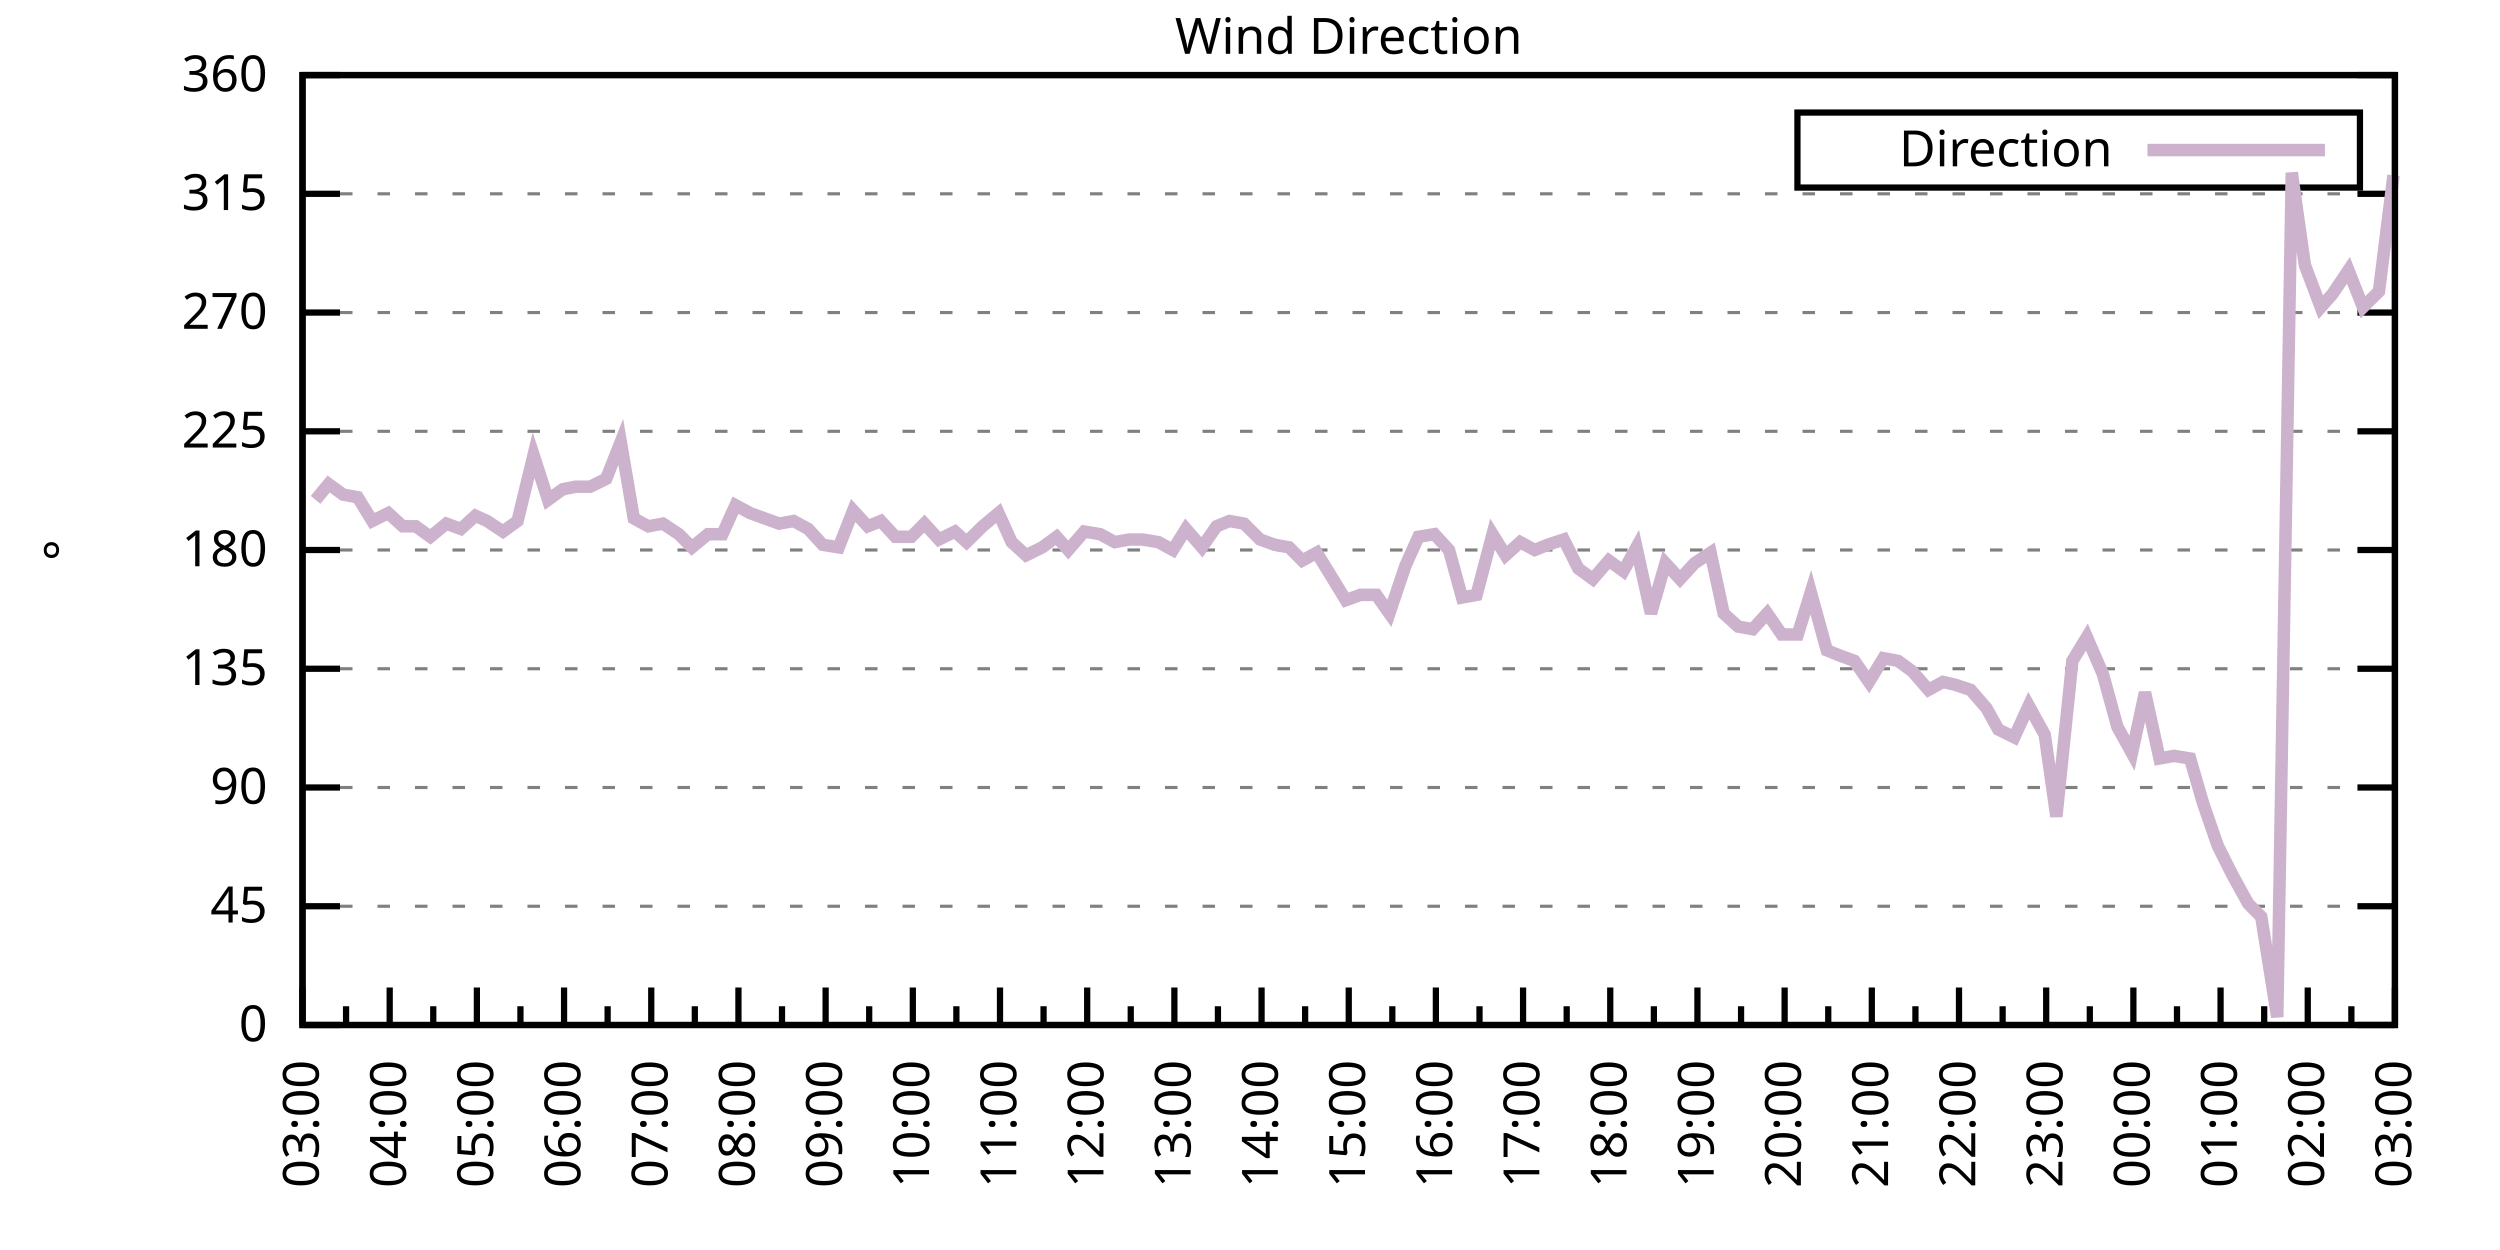
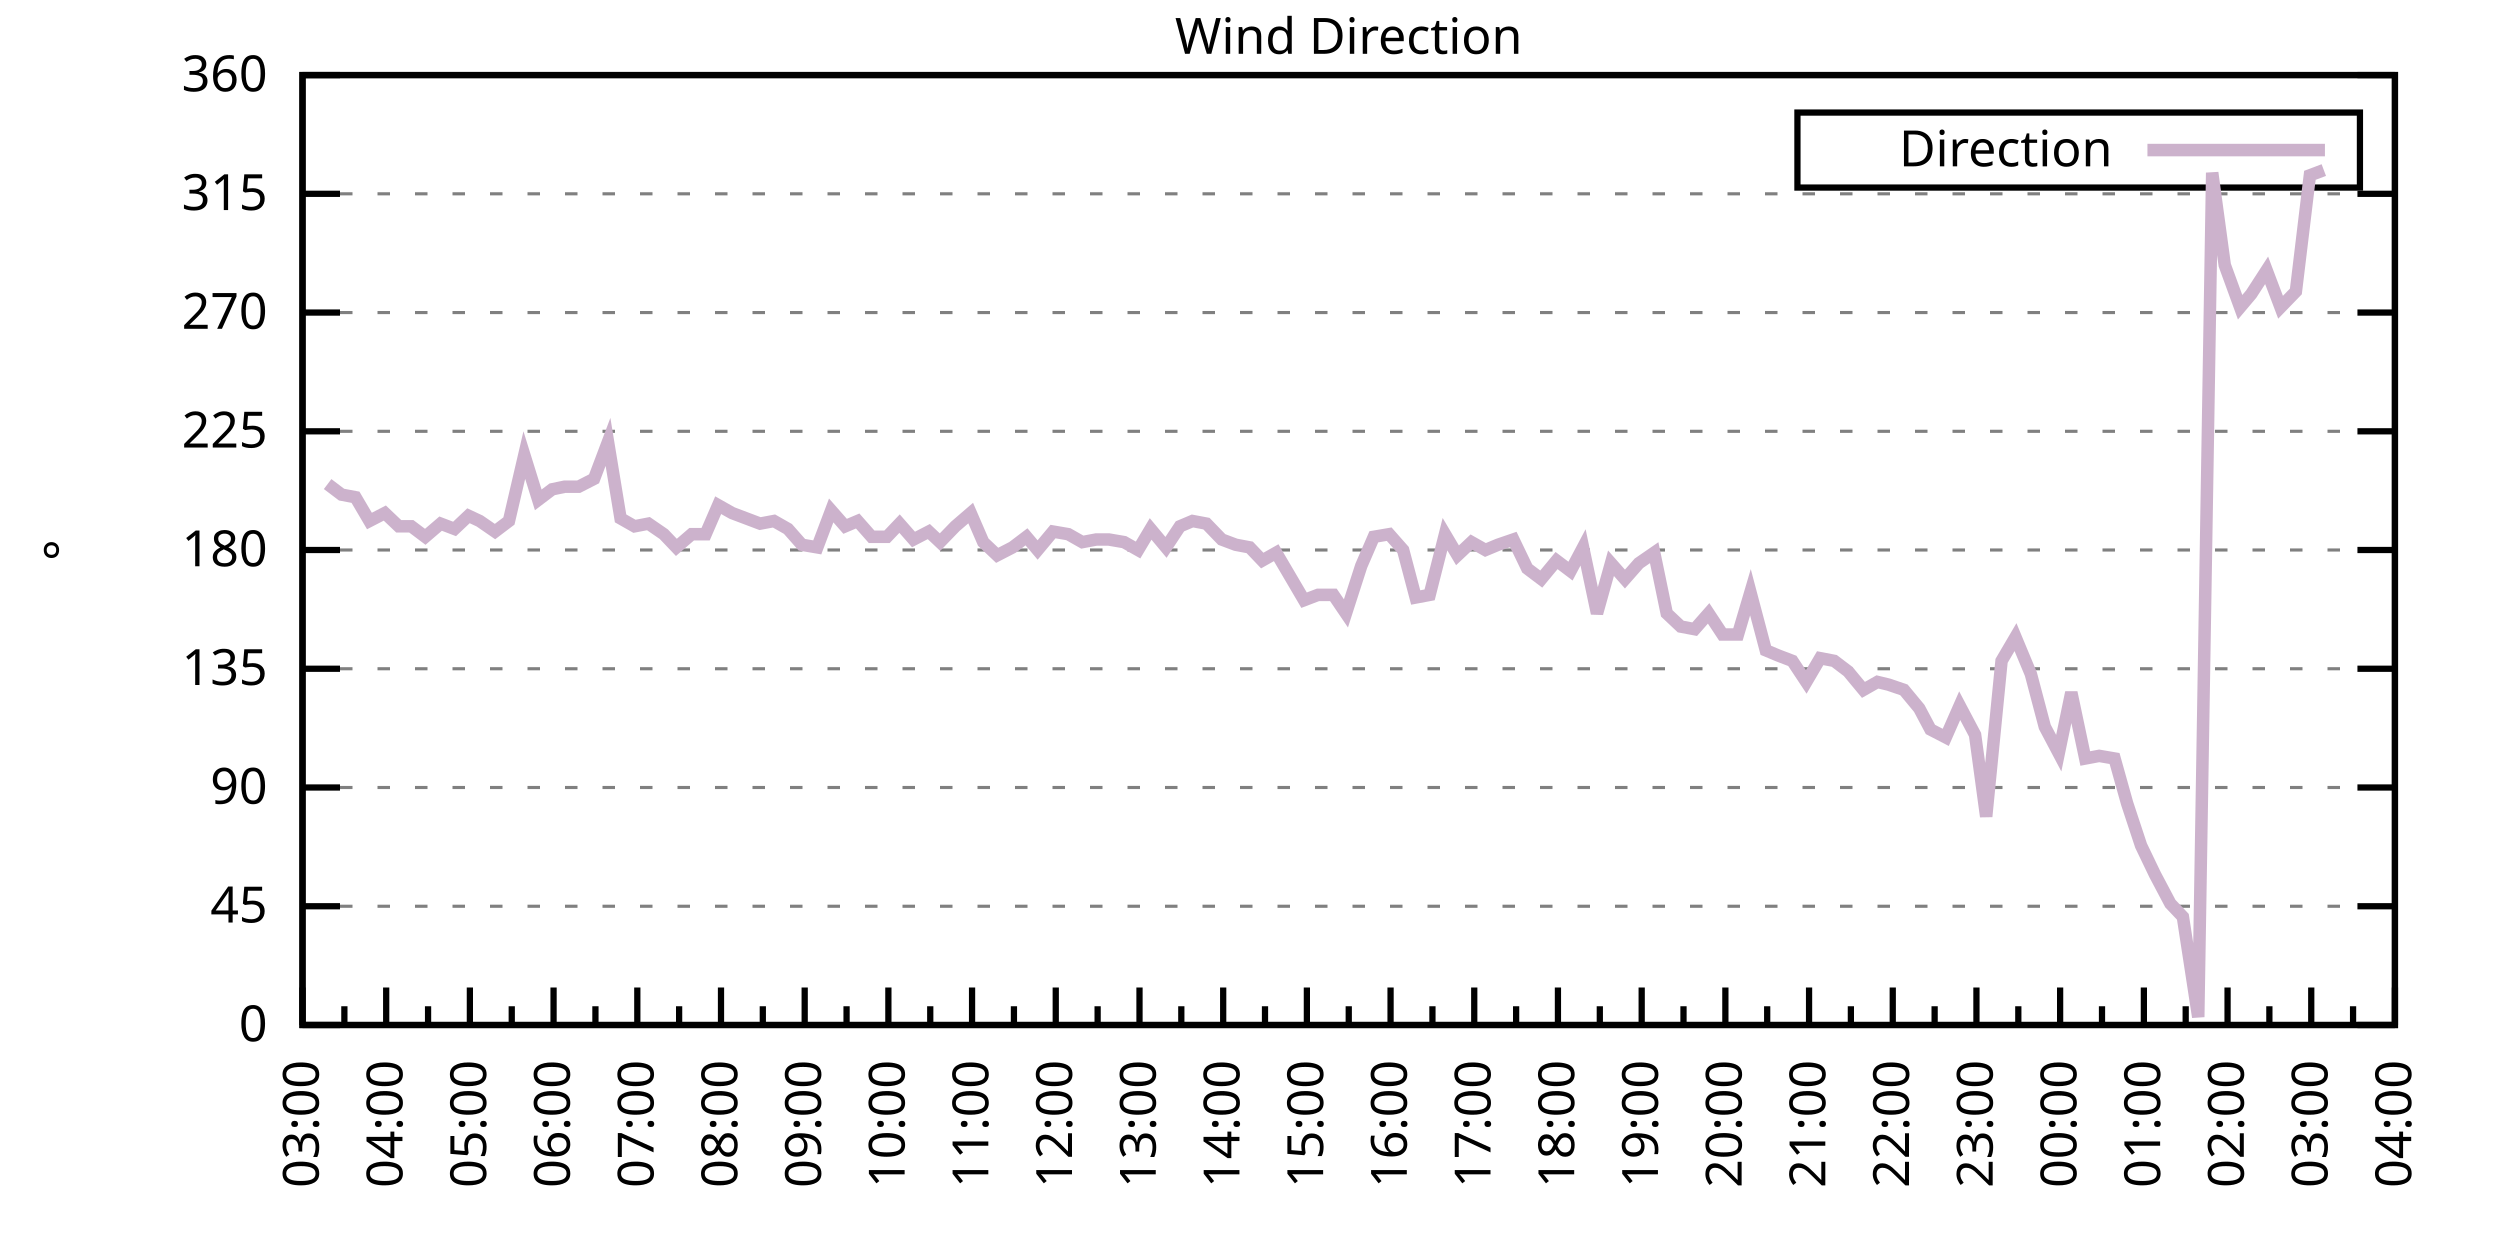
<svg xmlns="http://www.w3.org/2000/svg" xmlns:xlink="http://www.w3.org/1999/xlink" width="400" height="200" viewBox="0 0 400 200">
  <g id="gnuplot_canvas">
    <rect x="0" y="0" width="400" height="200" fill="none" />
    <defs>
      <circle id="gpDot" r="0.5" stroke-width="0.5" stroke="currentColor" />
      <path id="gpPt0" stroke-width="0.333" stroke="currentColor" d="M-1,0 h2 M0,-1 v2" />
      <path id="gpPt1" stroke-width="0.333" stroke="currentColor" d="M-1,-1 L1,1 M1,-1 L-1,1" />
      <path id="gpPt2" stroke-width="0.333" stroke="currentColor" d="M-1,0 L1,0 M0,-1 L0,1 M-1,-1 L1,1 M-1,1 L1,-1" />
      <rect id="gpPt3" stroke-width="0.333" stroke="currentColor" x="-1" y="-1" width="2" height="2" />
      <rect id="gpPt4" stroke-width="0.333" stroke="currentColor" fill="currentColor" x="-1" y="-1" width="2" height="2" />
      <circle id="gpPt5" stroke-width="0.333" stroke="currentColor" cx="0" cy="0" r="1" />
      <use xlink:href="#gpPt5" id="gpPt6" fill="currentColor" stroke="none" />
      <path id="gpPt7" stroke-width="0.333" stroke="currentColor" d="M0,-1.33 L-1.33,0.67 L1.33,0.67 z" />
      <use xlink:href="#gpPt7" id="gpPt8" fill="currentColor" stroke="none" />
      <use xlink:href="#gpPt7" id="gpPt9" stroke="currentColor" transform="rotate(180)" />
      <use xlink:href="#gpPt9" id="gpPt10" fill="currentColor" stroke="none" />
      <use xlink:href="#gpPt3" id="gpPt11" stroke="currentColor" transform="rotate(45)" />
      <use xlink:href="#gpPt11" id="gpPt12" fill="currentColor" stroke="none" />
      <path id="gpPt13" stroke-width="0.333" stroke="currentColor" d="M0,1.330 L1.265,0.411 L0.782,-1.067 L-0.782,-1.076 L-1.265,0.411 z" />
      <use xlink:href="#gpPt13" id="gpPt14" fill="currentColor" stroke="none" />
      <filter id="textbox" filterUnits="objectBoundingBox" x="0" y="0" height="1" width="1">
        <feFlood flood-color="white" flood-opacity="1" result="bgnd" />
        <feComposite in="SourceGraphic" in2="bgnd" operator="atop" />
      </filter>
      <filter id="greybox" filterUnits="objectBoundingBox" x="0" y="0" height="1" width="1">
        <feFlood flood-color="lightgrey" flood-opacity="1" result="grey" />
        <feComposite in="SourceGraphic" in2="grey" operator="atop" />
      </filter>
    </defs>
    <g fill="none" color="white" stroke="currentColor" stroke-width="1.00" stroke-linecap="butt" stroke-linejoin="miter">
</g>
    <g fill="none" color="black" stroke="currentColor" stroke-width="1.00" stroke-linecap="butt" stroke-linejoin="miter">
      <g stroke="none" shape-rendering="crispEdges">
        <polygon fill="rgb(255, 255, 255)" points="48.40,164.00 383.18,164.00 383.18,12.02 48.40,12.02 " />
      </g>
    </g>
    <g fill="none" color="black" stroke="currentColor" stroke-width="1.00" stroke-linecap="butt" stroke-linejoin="miter">
</g>
    <g fill="none" color="black" stroke="black" stroke-width="0.50" stroke-linecap="butt" stroke-linejoin="miter">
</g>
    <g fill="none" color="gray" stroke="currentColor" stroke-width="0.50" stroke-linecap="butt" stroke-linejoin="miter">
      <path stroke="gray" stroke-dasharray="2,4" class="gridline" d="M48.40,164.00 L383.19,164.00  " />
    </g>
    <g fill="none" color="gray" stroke="gray" stroke-width="1.00" stroke-linecap="butt" stroke-linejoin="miter">
</g>
    <g fill="none" color="black" stroke="currentColor" stroke-width="1.00" stroke-linecap="butt" stroke-linejoin="miter">
      <path stroke="black" d="M48.40,164.00 L54.40,164.00 M383.19,164.00 L377.19,164.00  " />
      <g transform="translate(42.80,166.60)" stroke="none" fill="black" font-family="Sans" font-size="8.00" text-anchor="end">
        <text>
          <tspan font-family="Sans"> 0</tspan>
        </text>
      </g>
    </g>
    <g fill="none" color="black" stroke="currentColor" stroke-width="1.00" stroke-linecap="butt" stroke-linejoin="miter">
</g>
    <g fill="none" color="black" stroke="black" stroke-width="0.50" stroke-linecap="butt" stroke-linejoin="miter">
</g>
    <g fill="none" color="gray" stroke="currentColor" stroke-width="0.50" stroke-linecap="butt" stroke-linejoin="miter">
      <path stroke="gray" stroke-dasharray="2,4" class="gridline" d="M48.40,145.00 L383.19,145.00  " />
    </g>
    <g fill="none" color="gray" stroke="gray" stroke-width="1.00" stroke-linecap="butt" stroke-linejoin="miter">
</g>
    <g fill="none" color="black" stroke="currentColor" stroke-width="1.00" stroke-linecap="butt" stroke-linejoin="miter">
      <path stroke="black" d="M48.40,145.00 L54.40,145.00 M383.19,145.00 L377.19,145.00  " />
      <g transform="translate(42.80,147.60)" stroke="none" fill="black" font-family="Sans" font-size="8.00" text-anchor="end">
        <text>
          <tspan font-family="Sans"> 45</tspan>
        </text>
      </g>
    </g>
    <g fill="none" color="black" stroke="currentColor" stroke-width="1.00" stroke-linecap="butt" stroke-linejoin="miter">
</g>
    <g fill="none" color="black" stroke="black" stroke-width="0.50" stroke-linecap="butt" stroke-linejoin="miter">
</g>
    <g fill="none" color="gray" stroke="currentColor" stroke-width="0.50" stroke-linecap="butt" stroke-linejoin="miter">
      <path stroke="gray" stroke-dasharray="2,4" class="gridline" d="M48.40,126.00 L383.19,126.00  " />
    </g>
    <g fill="none" color="gray" stroke="gray" stroke-width="1.00" stroke-linecap="butt" stroke-linejoin="miter">
</g>
    <g fill="none" color="black" stroke="currentColor" stroke-width="1.00" stroke-linecap="butt" stroke-linejoin="miter">
      <path stroke="black" d="M48.40,126.00 L54.40,126.00 M383.19,126.00 L377.19,126.00  " />
      <g transform="translate(42.80,128.60)" stroke="none" fill="black" font-family="Sans" font-size="8.00" text-anchor="end">
        <text>
          <tspan font-family="Sans"> 90</tspan>
        </text>
      </g>
    </g>
    <g fill="none" color="black" stroke="currentColor" stroke-width="1.00" stroke-linecap="butt" stroke-linejoin="miter">
</g>
    <g fill="none" color="black" stroke="black" stroke-width="0.50" stroke-linecap="butt" stroke-linejoin="miter">
</g>
    <g fill="none" color="gray" stroke="currentColor" stroke-width="0.50" stroke-linecap="butt" stroke-linejoin="miter">
      <path stroke="gray" stroke-dasharray="2,4" class="gridline" d="M48.40,107.00 L383.19,107.00  " />
    </g>
    <g fill="none" color="gray" stroke="gray" stroke-width="1.00" stroke-linecap="butt" stroke-linejoin="miter">
</g>
    <g fill="none" color="black" stroke="currentColor" stroke-width="1.00" stroke-linecap="butt" stroke-linejoin="miter">
      <path stroke="black" d="M48.40,107.00 L54.40,107.00 M383.19,107.00 L377.19,107.00  " />
      <g transform="translate(42.80,109.60)" stroke="none" fill="black" font-family="Sans" font-size="8.00" text-anchor="end">
        <text>
          <tspan font-family="Sans"> 135</tspan>
        </text>
      </g>
    </g>
    <g fill="none" color="black" stroke="currentColor" stroke-width="1.00" stroke-linecap="butt" stroke-linejoin="miter">
</g>
    <g fill="none" color="black" stroke="black" stroke-width="0.50" stroke-linecap="butt" stroke-linejoin="miter">
</g>
    <g fill="none" color="gray" stroke="currentColor" stroke-width="0.50" stroke-linecap="butt" stroke-linejoin="miter">
      <path stroke="gray" stroke-dasharray="2,4" class="gridline" d="M48.40,88.00 L383.19,88.00  " />
    </g>
    <g fill="none" color="gray" stroke="gray" stroke-width="1.00" stroke-linecap="butt" stroke-linejoin="miter">
</g>
    <g fill="none" color="black" stroke="currentColor" stroke-width="1.00" stroke-linecap="butt" stroke-linejoin="miter">
      <path stroke="black" d="M48.40,88.00 L54.40,88.00 M383.19,88.00 L377.19,88.00  " />
      <g transform="translate(42.80,90.60)" stroke="none" fill="black" font-family="Sans" font-size="8.00" text-anchor="end">
        <text>
          <tspan font-family="Sans"> 180</tspan>
        </text>
      </g>
    </g>
    <g fill="none" color="black" stroke="currentColor" stroke-width="1.00" stroke-linecap="butt" stroke-linejoin="miter">
</g>
    <g fill="none" color="black" stroke="black" stroke-width="0.50" stroke-linecap="butt" stroke-linejoin="miter">
</g>
    <g fill="none" color="gray" stroke="currentColor" stroke-width="0.50" stroke-linecap="butt" stroke-linejoin="miter">
      <path stroke="gray" stroke-dasharray="2,4" class="gridline" d="M48.40,69.01 L383.19,69.01  " />
    </g>
    <g fill="none" color="gray" stroke="gray" stroke-width="1.00" stroke-linecap="butt" stroke-linejoin="miter">
</g>
    <g fill="none" color="black" stroke="currentColor" stroke-width="1.00" stroke-linecap="butt" stroke-linejoin="miter">
      <path stroke="black" d="M48.40,69.01 L54.40,69.01 M383.19,69.01 L377.19,69.01  " />
      <g transform="translate(42.80,71.61)" stroke="none" fill="black" font-family="Sans" font-size="8.00" text-anchor="end">
        <text>
          <tspan font-family="Sans"> 225</tspan>
        </text>
      </g>
    </g>
    <g fill="none" color="black" stroke="currentColor" stroke-width="1.00" stroke-linecap="butt" stroke-linejoin="miter">
</g>
    <g fill="none" color="black" stroke="black" stroke-width="0.50" stroke-linecap="butt" stroke-linejoin="miter">
</g>
    <g fill="none" color="gray" stroke="currentColor" stroke-width="0.50" stroke-linecap="butt" stroke-linejoin="miter">
      <path stroke="gray" stroke-dasharray="2,4" class="gridline" d="M48.40,50.01 L383.19,50.01  " />
    </g>
    <g fill="none" color="gray" stroke="gray" stroke-width="1.00" stroke-linecap="butt" stroke-linejoin="miter">
</g>
    <g fill="none" color="black" stroke="currentColor" stroke-width="1.00" stroke-linecap="butt" stroke-linejoin="miter">
      <path stroke="black" d="M48.40,50.01 L54.40,50.01 M383.19,50.01 L377.19,50.01  " />
      <g transform="translate(42.80,52.61)" stroke="none" fill="black" font-family="Sans" font-size="8.00" text-anchor="end">
        <text>
          <tspan font-family="Sans"> 270</tspan>
        </text>
      </g>
    </g>
    <g fill="none" color="black" stroke="currentColor" stroke-width="1.00" stroke-linecap="butt" stroke-linejoin="miter">
</g>
    <g fill="none" color="black" stroke="black" stroke-width="0.50" stroke-linecap="butt" stroke-linejoin="miter">
</g>
    <g fill="none" color="gray" stroke="currentColor" stroke-width="0.50" stroke-linecap="butt" stroke-linejoin="miter">
      <path stroke="gray" stroke-dasharray="2,4" class="gridline" d="M48.40,31.01 L383.19,31.01  " />
    </g>
    <g fill="none" color="gray" stroke="gray" stroke-width="1.00" stroke-linecap="butt" stroke-linejoin="miter">
</g>
    <g fill="none" color="black" stroke="currentColor" stroke-width="1.00" stroke-linecap="butt" stroke-linejoin="miter">
      <path stroke="black" d="M48.40,31.01 L54.40,31.01 M383.19,31.01 L377.19,31.01  " />
      <g transform="translate(42.80,33.61)" stroke="none" fill="black" font-family="Sans" font-size="8.00" text-anchor="end">
        <text>
          <tspan font-family="Sans"> 315</tspan>
        </text>
      </g>
    </g>
    <g fill="none" color="black" stroke="currentColor" stroke-width="1.00" stroke-linecap="butt" stroke-linejoin="miter">
</g>
    <g fill="none" color="black" stroke="black" stroke-width="0.50" stroke-linecap="butt" stroke-linejoin="miter">
</g>
    <g fill="none" color="gray" stroke="currentColor" stroke-width="0.50" stroke-linecap="butt" stroke-linejoin="miter">
      <path stroke="gray" stroke-dasharray="2,4" class="gridline" d="M48.40,12.01 L383.19,12.01  " />
    </g>
    <g fill="none" color="gray" stroke="gray" stroke-width="1.00" stroke-linecap="butt" stroke-linejoin="miter">
</g>
    <g fill="none" color="black" stroke="currentColor" stroke-width="1.00" stroke-linecap="butt" stroke-linejoin="miter">
      <path stroke="black" d="M48.40,12.01 L54.40,12.01 M383.19,12.01 L377.19,12.01  " />
      <g transform="translate(42.80,14.61)" stroke="none" fill="black" font-family="Sans" font-size="8.00" text-anchor="end">
        <text>
          <tspan font-family="Sans"> 360</tspan>
        </text>
      </g>
    </g>
    <g fill="none" color="black" stroke="currentColor" stroke-width="1.00" stroke-linecap="butt" stroke-linejoin="miter">
      <path stroke="black" d="M48.40,164.00 L48.40,158.00  " />
      <g transform="translate(51.00,169.60) rotate(270)" stroke="none" fill="black" font-family="Sans" font-size="8.00" text-anchor="end">
        <text>
          <tspan font-family="Sans">03:00</tspan>
        </text>
      </g>
    </g>
    <g fill="none" color="black" stroke="currentColor" stroke-width="1.00" stroke-linecap="butt" stroke-linejoin="miter">
-       <path stroke="black" d="M55.37,164.00 L55.37,161.00 M62.35,164.00 L62.35,158.00  " />
-       <g transform="translate(64.95,169.60) rotate(270)" stroke="none" fill="black" font-family="Sans" font-size="8.00" text-anchor="end">
+       <path stroke="black" d="M55.10,164.00 L55.10,161.00 M61.79,164.00 L61.79,158.00  " />
+       <g transform="translate(64.39,169.60) rotate(270)" stroke="none" fill="black" font-family="Sans" font-size="8.00" text-anchor="end">
        <text>
          <tspan font-family="Sans">04:00</tspan>
        </text>
      </g>
    </g>
    <g fill="none" color="black" stroke="currentColor" stroke-width="1.00" stroke-linecap="butt" stroke-linejoin="miter">
-       <path stroke="black" d="M69.32,164.00 L69.32,161.00 M76.30,164.00 L76.30,158.00  " />
-       <g transform="translate(78.90,169.60) rotate(270)" stroke="none" fill="black" font-family="Sans" font-size="8.00" text-anchor="end">
+       <path stroke="black" d="M68.49,164.00 L68.49,161.00 M75.18,164.00 L75.18,158.00  " />
+       <g transform="translate(77.78,169.60) rotate(270)" stroke="none" fill="black" font-family="Sans" font-size="8.00" text-anchor="end">
        <text>
          <tspan font-family="Sans">05:00</tspan>
        </text>
      </g>
    </g>
    <g fill="none" color="black" stroke="currentColor" stroke-width="1.00" stroke-linecap="butt" stroke-linejoin="miter">
-       <path stroke="black" d="M83.27,164.00 L83.27,161.00 M90.25,164.00 L90.25,158.00  " />
-       <g transform="translate(92.85,169.60) rotate(270)" stroke="none" fill="black" font-family="Sans" font-size="8.00" text-anchor="end">
+       <path stroke="black" d="M81.88,164.00 L81.88,161.00 M88.57,164.00 L88.57,158.00  " />
+       <g transform="translate(91.17,169.60) rotate(270)" stroke="none" fill="black" font-family="Sans" font-size="8.00" text-anchor="end">
        <text>
          <tspan font-family="Sans">06:00</tspan>
        </text>
      </g>
    </g>
    <g fill="none" color="black" stroke="currentColor" stroke-width="1.00" stroke-linecap="butt" stroke-linejoin="miter">
-       <path stroke="black" d="M97.22,164.00 L97.22,161.00 M104.20,164.00 L104.20,158.00  " />
-       <g transform="translate(106.80,169.60) rotate(270)" stroke="none" fill="black" font-family="Sans" font-size="8.00" text-anchor="end">
+       <path stroke="black" d="M95.27,164.00 L95.27,161.00 M101.97,164.00 L101.97,158.00  " />
+       <g transform="translate(104.57,169.60) rotate(270)" stroke="none" fill="black" font-family="Sans" font-size="8.00" text-anchor="end">
        <text>
          <tspan font-family="Sans">07:00</tspan>
        </text>
      </g>
    </g>
    <g fill="none" color="black" stroke="currentColor" stroke-width="1.00" stroke-linecap="butt" stroke-linejoin="miter">
-       <path stroke="black" d="M111.17,164.00 L111.17,161.00 M118.15,164.00 L118.15,158.00  " />
-       <g transform="translate(120.75,169.60) rotate(270)" stroke="none" fill="black" font-family="Sans" font-size="8.00" text-anchor="end">
+       <path stroke="black" d="M108.66,164.00 L108.66,161.00 M115.36,164.00 L115.36,158.00  " />
+       <g transform="translate(117.96,169.60) rotate(270)" stroke="none" fill="black" font-family="Sans" font-size="8.00" text-anchor="end">
        <text>
          <tspan font-family="Sans">08:00</tspan>
        </text>
      </g>
    </g>
    <g fill="none" color="black" stroke="currentColor" stroke-width="1.00" stroke-linecap="butt" stroke-linejoin="miter">
-       <path stroke="black" d="M125.12,164.00 L125.12,161.00 M132.10,164.00 L132.10,158.00  " />
-       <g transform="translate(134.70,169.60) rotate(270)" stroke="none" fill="black" font-family="Sans" font-size="8.00" text-anchor="end">
+       <path stroke="black" d="M122.05,164.00 L122.05,161.00 M128.75,164.00 L128.75,158.00  " />
+       <g transform="translate(131.35,169.60) rotate(270)" stroke="none" fill="black" font-family="Sans" font-size="8.00" text-anchor="end">
        <text>
          <tspan font-family="Sans">09:00</tspan>
        </text>
      </g>
    </g>
    <g fill="none" color="black" stroke="currentColor" stroke-width="1.00" stroke-linecap="butt" stroke-linejoin="miter">
-       <path stroke="black" d="M139.07,164.00 L139.07,161.00 M146.05,164.00 L146.05,158.00  " />
-       <g transform="translate(148.65,169.60) rotate(270)" stroke="none" fill="black" font-family="Sans" font-size="8.00" text-anchor="end">
+       <path stroke="black" d="M135.45,164.00 L135.45,161.00 M142.14,164.00 L142.14,158.00  " />
+       <g transform="translate(144.74,169.60) rotate(270)" stroke="none" fill="black" font-family="Sans" font-size="8.00" text-anchor="end">
        <text>
          <tspan font-family="Sans">10:00</tspan>
        </text>
      </g>
    </g>
    <g fill="none" color="black" stroke="currentColor" stroke-width="1.00" stroke-linecap="butt" stroke-linejoin="miter">
-       <path stroke="black" d="M153.02,164.00 L153.02,161.00 M160.00,164.00 L160.00,158.00  " />
-       <g transform="translate(162.60,169.60) rotate(270)" stroke="none" fill="black" font-family="Sans" font-size="8.00" text-anchor="end">
+       <path stroke="black" d="M148.84,164.00 L148.84,161.00 M155.53,164.00 L155.53,158.00  " />
+       <g transform="translate(158.13,169.60) rotate(270)" stroke="none" fill="black" font-family="Sans" font-size="8.00" text-anchor="end">
        <text>
          <tspan font-family="Sans">11:00</tspan>
        </text>
      </g>
    </g>
    <g fill="none" color="black" stroke="currentColor" stroke-width="1.00" stroke-linecap="butt" stroke-linejoin="miter">
-       <path stroke="black" d="M166.97,164.00 L166.97,161.00 M173.95,164.00 L173.95,158.00  " />
-       <g transform="translate(176.55,169.60) rotate(270)" stroke="none" fill="black" font-family="Sans" font-size="8.00" text-anchor="end">
+       <path stroke="black" d="M162.23,164.00 L162.23,161.00 M168.92,164.00 L168.92,158.00  " />
+       <g transform="translate(171.52,169.60) rotate(270)" stroke="none" fill="black" font-family="Sans" font-size="8.00" text-anchor="end">
        <text>
          <tspan font-family="Sans">12:00</tspan>
        </text>
      </g>
    </g>
    <g fill="none" color="black" stroke="currentColor" stroke-width="1.00" stroke-linecap="butt" stroke-linejoin="miter">
-       <path stroke="black" d="M180.92,164.00 L180.92,161.00 M187.90,164.00 L187.90,158.00  " />
-       <g transform="translate(190.50,169.60) rotate(270)" stroke="none" fill="black" font-family="Sans" font-size="8.00" text-anchor="end">
+       <path stroke="black" d="M175.62,164.00 L175.62,161.00 M182.32,164.00 L182.32,158.00  " />
+       <g transform="translate(184.92,169.60) rotate(270)" stroke="none" fill="black" font-family="Sans" font-size="8.00" text-anchor="end">
        <text>
          <tspan font-family="Sans">13:00</tspan>
        </text>
      </g>
    </g>
    <g fill="none" color="black" stroke="currentColor" stroke-width="1.00" stroke-linecap="butt" stroke-linejoin="miter">
-       <path stroke="black" d="M194.87,164.00 L194.87,161.00 M201.85,164.00 L201.85,158.00  " />
-       <g transform="translate(204.45,169.60) rotate(270)" stroke="none" fill="black" font-family="Sans" font-size="8.00" text-anchor="end">
+       <path stroke="black" d="M189.01,164.00 L189.01,161.00 M195.71,164.00 L195.71,158.00  " />
+       <g transform="translate(198.31,169.60) rotate(270)" stroke="none" fill="black" font-family="Sans" font-size="8.00" text-anchor="end">
        <text>
          <tspan font-family="Sans">14:00</tspan>
        </text>
      </g>
    </g>
    <g fill="none" color="black" stroke="currentColor" stroke-width="1.00" stroke-linecap="butt" stroke-linejoin="miter">
-       <path stroke="black" d="M208.82,164.00 L208.82,161.00 M215.80,164.00 L215.80,158.00  " />
-       <g transform="translate(218.40,169.60) rotate(270)" stroke="none" fill="black" font-family="Sans" font-size="8.00" text-anchor="end">
+       <path stroke="black" d="M202.40,164.00 L202.40,161.00 M209.10,164.00 L209.10,158.00  " />
+       <g transform="translate(211.70,169.60) rotate(270)" stroke="none" fill="black" font-family="Sans" font-size="8.00" text-anchor="end">
        <text>
          <tspan font-family="Sans">15:00</tspan>
        </text>
      </g>
    </g>
    <g fill="none" color="black" stroke="currentColor" stroke-width="1.00" stroke-linecap="butt" stroke-linejoin="miter">
-       <path stroke="black" d="M222.77,164.00 L222.77,161.00 M229.74,164.00 L229.74,158.00  " />
-       <g transform="translate(232.34,169.60) rotate(270)" stroke="none" fill="black" font-family="Sans" font-size="8.00" text-anchor="end">
+       <path stroke="black" d="M215.80,164.00 L215.80,161.00 M222.49,164.00 L222.49,158.00  " />
+       <g transform="translate(225.09,169.60) rotate(270)" stroke="none" fill="black" font-family="Sans" font-size="8.00" text-anchor="end">
        <text>
          <tspan font-family="Sans">16:00</tspan>
        </text>
      </g>
    </g>
    <g fill="none" color="black" stroke="currentColor" stroke-width="1.00" stroke-linecap="butt" stroke-linejoin="miter">
-       <path stroke="black" d="M236.72,164.00 L236.72,161.00 M243.69,164.00 L243.69,158.00  " />
-       <g transform="translate(246.29,169.60) rotate(270)" stroke="none" fill="black" font-family="Sans" font-size="8.00" text-anchor="end">
+       <path stroke="black" d="M229.19,164.00 L229.19,161.00 M235.88,164.00 L235.88,158.00  " />
+       <g transform="translate(238.48,169.60) rotate(270)" stroke="none" fill="black" font-family="Sans" font-size="8.00" text-anchor="end">
        <text>
          <tspan font-family="Sans">17:00</tspan>
        </text>
      </g>
    </g>
    <g fill="none" color="black" stroke="currentColor" stroke-width="1.00" stroke-linecap="butt" stroke-linejoin="miter">
-       <path stroke="black" d="M250.67,164.00 L250.67,161.00 M257.64,164.00 L257.64,158.00  " />
-       <g transform="translate(260.24,169.60) rotate(270)" stroke="none" fill="black" font-family="Sans" font-size="8.00" text-anchor="end">
+       <path stroke="black" d="M242.58,164.00 L242.58,161.00 M249.27,164.00 L249.27,158.00  " />
+       <g transform="translate(251.87,169.60) rotate(270)" stroke="none" fill="black" font-family="Sans" font-size="8.00" text-anchor="end">
        <text>
          <tspan font-family="Sans">18:00</tspan>
        </text>
      </g>
    </g>
    <g fill="none" color="black" stroke="currentColor" stroke-width="1.00" stroke-linecap="butt" stroke-linejoin="miter">
-       <path stroke="black" d="M264.62,164.00 L264.62,161.00 M271.59,164.00 L271.59,158.00  " />
-       <g transform="translate(274.19,169.60) rotate(270)" stroke="none" fill="black" font-family="Sans" font-size="8.00" text-anchor="end">
+       <path stroke="black" d="M255.97,164.00 L255.97,161.00 M262.67,164.00 L262.67,158.00  " />
+       <g transform="translate(265.27,169.60) rotate(270)" stroke="none" fill="black" font-family="Sans" font-size="8.00" text-anchor="end">
        <text>
          <tspan font-family="Sans">19:00</tspan>
        </text>
      </g>
    </g>
    <g fill="none" color="black" stroke="currentColor" stroke-width="1.00" stroke-linecap="butt" stroke-linejoin="miter">
-       <path stroke="black" d="M278.57,164.00 L278.57,161.00 M285.54,164.00 L285.54,158.00  " />
-       <g transform="translate(288.14,169.60) rotate(270)" stroke="none" fill="black" font-family="Sans" font-size="8.00" text-anchor="end">
+       <path stroke="black" d="M269.36,164.00 L269.36,161.00 M276.06,164.00 L276.06,158.00  " />
+       <g transform="translate(278.66,169.60) rotate(270)" stroke="none" fill="black" font-family="Sans" font-size="8.00" text-anchor="end">
        <text>
          <tspan font-family="Sans">20:00</tspan>
        </text>
      </g>
    </g>
    <g fill="none" color="black" stroke="currentColor" stroke-width="1.00" stroke-linecap="butt" stroke-linejoin="miter">
-       <path stroke="black" d="M292.52,164.00 L292.52,161.00 M299.49,164.00 L299.49,158.00  " />
-       <g transform="translate(302.09,169.60) rotate(270)" stroke="none" fill="black" font-family="Sans" font-size="8.00" text-anchor="end">
+       <path stroke="black" d="M282.75,164.00 L282.75,161.00 M289.45,164.00 L289.45,158.00  " />
+       <g transform="translate(292.05,169.60) rotate(270)" stroke="none" fill="black" font-family="Sans" font-size="8.00" text-anchor="end">
        <text>
          <tspan font-family="Sans">21:00</tspan>
        </text>
      </g>
    </g>
    <g fill="none" color="black" stroke="currentColor" stroke-width="1.00" stroke-linecap="butt" stroke-linejoin="miter">
-       <path stroke="black" d="M306.47,164.00 L306.47,161.00 M313.44,164.00 L313.44,158.00  " />
-       <g transform="translate(316.04,169.60) rotate(270)" stroke="none" fill="black" font-family="Sans" font-size="8.00" text-anchor="end">
+       <path stroke="black" d="M296.14,164.00 L296.14,161.00 M302.84,164.00 L302.84,158.00  " />
+       <g transform="translate(305.44,169.60) rotate(270)" stroke="none" fill="black" font-family="Sans" font-size="8.00" text-anchor="end">
        <text>
          <tspan font-family="Sans">22:00</tspan>
        </text>
      </g>
    </g>
    <g fill="none" color="black" stroke="currentColor" stroke-width="1.00" stroke-linecap="butt" stroke-linejoin="miter">
-       <path stroke="black" d="M320.42,164.00 L320.42,161.00 M327.39,164.00 L327.39,158.00  " />
-       <g transform="translate(329.99,169.60) rotate(270)" stroke="none" fill="black" font-family="Sans" font-size="8.00" text-anchor="end">
+       <path stroke="black" d="M309.54,164.00 L309.54,161.00 M316.23,164.00 L316.23,158.00  " />
+       <g transform="translate(318.83,169.60) rotate(270)" stroke="none" fill="black" font-family="Sans" font-size="8.00" text-anchor="end">
        <text>
          <tspan font-family="Sans">23:00</tspan>
        </text>
      </g>
    </g>
    <g fill="none" color="black" stroke="currentColor" stroke-width="1.00" stroke-linecap="butt" stroke-linejoin="miter">
-       <path stroke="black" d="M334.37,164.00 L334.37,161.00 M341.34,164.00 L341.34,158.00  " />
-       <g transform="translate(343.94,169.60) rotate(270)" stroke="none" fill="black" font-family="Sans" font-size="8.00" text-anchor="end">
+       <path stroke="black" d="M322.93,164.00 L322.93,161.00 M329.62,164.00 L329.62,158.00  " />
+       <g transform="translate(332.22,169.60) rotate(270)" stroke="none" fill="black" font-family="Sans" font-size="8.00" text-anchor="end">
        <text>
          <tspan font-family="Sans">00:00</tspan>
        </text>
      </g>
    </g>
    <g fill="none" color="black" stroke="currentColor" stroke-width="1.00" stroke-linecap="butt" stroke-linejoin="miter">
-       <path stroke="black" d="M348.32,164.00 L348.32,161.00 M355.29,164.00 L355.29,158.00  " />
-       <g transform="translate(357.89,169.60) rotate(270)" stroke="none" fill="black" font-family="Sans" font-size="8.00" text-anchor="end">
+       <path stroke="black" d="M336.32,164.00 L336.32,161.00 M343.02,164.00 L343.02,158.00  " />
+       <g transform="translate(345.62,169.60) rotate(270)" stroke="none" fill="black" font-family="Sans" font-size="8.00" text-anchor="end">
        <text>
          <tspan font-family="Sans">01:00</tspan>
        </text>
      </g>
    </g>
    <g fill="none" color="black" stroke="currentColor" stroke-width="1.00" stroke-linecap="butt" stroke-linejoin="miter">
-       <path stroke="black" d="M362.27,164.00 L362.27,161.00 M369.24,164.00 L369.24,158.00  " />
-       <g transform="translate(371.84,169.60) rotate(270)" stroke="none" fill="black" font-family="Sans" font-size="8.00" text-anchor="end">
+       <path stroke="black" d="M349.71,164.00 L349.71,161.00 M356.41,164.00 L356.41,158.00  " />
+       <g transform="translate(359.01,169.60) rotate(270)" stroke="none" fill="black" font-family="Sans" font-size="8.00" text-anchor="end">
        <text>
          <tspan font-family="Sans">02:00</tspan>
        </text>
      </g>
    </g>
    <g fill="none" color="black" stroke="currentColor" stroke-width="1.00" stroke-linecap="butt" stroke-linejoin="miter">
-       <path stroke="black" d="M376.22,164.00 L376.22,161.00 M383.19,164.00 L383.19,158.00  " />
+       <path stroke="black" d="M363.10,164.00 L363.10,161.00 M369.80,164.00 L369.80,158.00  " />
+       <g transform="translate(372.40,169.60) rotate(270)" stroke="none" fill="black" font-family="Sans" font-size="8.00" text-anchor="end">
+         <text>
+           <tspan font-family="Sans">03:00</tspan>
+         </text>
+       </g>
+     </g>
+     <g fill="none" color="black" stroke="currentColor" stroke-width="1.00" stroke-linecap="butt" stroke-linejoin="miter">
+       <path stroke="black" d="M376.49,164.00 L376.49,161.00 M383.19,164.00 L383.19,158.00  " />
      <g transform="translate(385.79,169.60) rotate(270)" stroke="none" fill="black" font-family="Sans" font-size="8.00" text-anchor="end">
        <text>
-           <tspan font-family="Sans">03:00</tspan>
+           <tspan font-family="Sans">04:00</tspan>
        </text>
      </g>
    </g>
    <g fill="none" color="black" stroke="currentColor" stroke-width="1.00" stroke-linecap="butt" stroke-linejoin="miter">
</g>
    <g fill="none" color="black" stroke="currentColor" stroke-width="1.00" stroke-linecap="butt" stroke-linejoin="miter">
      <path stroke="black" d="M48.40,12.01 L48.40,164.00 L383.19,164.00 L383.19,12.01 L48.40,12.01 Z  " />
    </g>
    <g fill="none" color="black" stroke="currentColor" stroke-width="1.00" stroke-linecap="butt" stroke-linejoin="miter">
      <g transform="translate(12.80,88.01) rotate(270)" stroke="none" fill="black" font-family="Sans" font-size="8.00" text-anchor="middle">
        <text>
          <tspan font-family="Sans">°</tspan>
        </text>
      </g>
    </g>
    <g fill="none" color="black" stroke="currentColor" stroke-width="1.00" stroke-linecap="butt" stroke-linejoin="miter">
</g>
    <g fill="none" color="black" stroke="currentColor" stroke-width="1.00" stroke-linecap="butt" stroke-linejoin="miter">
      <path stroke="black" d="M287.59,30.01 L287.59,18.01 L377.59,18.01 L377.59,30.01 L287.59,30.01 Z  " />
    </g>
    <g id="Wind_direction_plot_1">
      <g fill="none" color="white" stroke="black" stroke-width="2.00" stroke-linecap="butt" stroke-linejoin="miter">
</g>
      <g fill="none" color="black" stroke="currentColor" stroke-width="2.00" stroke-linecap="butt" stroke-linejoin="miter">
        <g transform="translate(337.99,26.61)" stroke="none" fill="black" font-family="Sans" font-size="8.00" text-anchor="end">
          <text>
            <tspan font-family="Sans">Direction</tspan>
          </text>
        </g>
      </g>
      <g fill="none" color="black" stroke="currentColor" stroke-width="2.00" stroke-linecap="butt" stroke-linejoin="miter">
-         <path stroke="rgb(204, 178, 204)" d="M343.59,24.01 L371.99,24.01 M50.49,79.98 L52.58,77.45 L54.91,79.14 L57.23,79.56 L59.56,83.36 L62.12,82.09   L64.44,84.21 L66.53,84.21 L68.86,85.89 L71.42,83.78 L73.74,84.63 L76.07,82.52 L77.93,83.36 L80.48,85.05   L82.81,83.36 L85.37,72.81 L87.69,79.98 L90.02,78.29 L92.11,77.87 L94.43,77.87 L96.99,76.61 L99.32,70.70   L101.41,82.94 L103.73,84.21 L106.06,83.78 L108.62,85.47 L110.71,87.58 L113.27,85.47 L115.59,85.47 L117.68,80.83   L120.01,82.09 L124.66,83.78 L126.98,83.36 L129.31,84.63 L131.63,87.16 L134.19,87.58 L136.51,81.67 L138.84,84.21   L140.93,83.36 L143.26,85.89 L145.81,85.89 L147.91,83.78 L150.23,86.32 L152.79,85.05 L154.65,86.74 L157.21,84.21   L159.76,82.09 L161.86,86.74 L164.18,88.85 L166.74,87.58 L169.06,85.89 L170.92,88.00 L173.48,85.05 L176.04,85.47   L178.36,86.74 L180.69,86.32 L182.78,86.32 L185.34,86.74 L187.66,88.00 L189.76,84.63 L192.31,87.58 L194.64,84.21   L196.73,83.36 L199.06,83.78 L201.61,86.32 L203.94,87.16 L206.26,87.58 L208.36,89.69 L210.68,88.43 L213.01,92.23   L215.33,96.03 L217.65,95.18 L220.21,95.18 L222.30,98.14 L224.86,90.54 L226.95,85.89 L229.51,85.47 L231.84,88.00   L233.93,95.60 L236.25,95.18 L238.81,85.47 L240.90,88.85 L243.23,86.74 L245.55,88.00 L247.65,87.16 L250.20,86.32   L252.53,90.96 L254.85,92.65 L257.41,89.69 L259.74,91.38 L261.83,87.58 L264.15,98.14 L266.48,90.12 L268.80,92.65   L271.13,90.12 L273.69,88.43 L275.78,98.14 L278.10,100.25 L280.43,100.67 L282.75,98.14 L285.08,101.52 L287.64,101.52   L289.73,94.76 L292.29,104.05 L294.38,104.89 L296.70,105.74 L299.03,109.11 L301.35,105.31 L303.68,105.74 L306.00,107.43   L308.56,110.38 L310.88,109.11 L312.74,109.54 L315.30,110.38 L317.86,113.34 L319.72,116.71 L322.28,117.98 L324.60,112.91   L327.16,117.56 L329.02,130.65 L331.58,105.74 L333.90,101.94 L336.46,107.85 L338.78,116.29 L341.11,120.51 L343.20,110.80   L345.53,121.36 L347.85,120.94 L350.41,121.36 L352.50,128.54 L354.83,135.29 L357.15,139.93 L359.71,144.58 L361.80,146.69   L364.36,162.73 L366.68,27.63 L368.78,42.41 L371.33,49.16 L373.19,47.05 L375.75,43.25 L378.08,49.16 L380.63,46.63   L382.96,28.05  " />
+         <path stroke="rgb(204, 178, 204)" d="M343.59,24.01 L371.99,24.01 M52.42,77.45 L54.65,79.14 L56.88,79.56 L59.11,83.36 L61.57,82.09 L63.80,84.21   L65.81,84.21 L68.04,85.89 L70.50,83.78 L72.73,84.63 L74.96,82.52 L76.75,83.36 L79.20,85.05 L81.43,83.36   L83.89,72.81 L86.12,79.98 L88.35,78.29 L90.36,77.87 L92.59,77.87 L95.05,76.61 L97.28,70.70 L99.29,82.94   L101.52,84.21 L103.75,83.78 L106.21,85.47 L108.22,87.58 L110.67,85.47 L112.90,85.47 L114.91,80.83 L117.14,82.09   L121.61,83.78 L123.84,83.36 L126.07,84.63 L128.30,87.16 L130.76,87.58 L132.99,81.67 L135.22,84.21 L137.23,83.36   L139.46,85.89 L141.92,85.89 L143.93,83.78 L146.16,86.32 L148.61,85.05 L150.40,86.74 L152.85,84.21 L155.31,82.09   L157.32,86.74 L159.55,88.85 L162.01,87.58 L164.24,85.89 L166.02,88.00 L168.48,85.05 L170.93,85.47 L173.17,86.74   L175.40,86.32 L177.41,86.32 L179.86,86.74 L182.09,88.00 L184.10,84.63 L186.56,87.58 L188.79,84.21 L190.80,83.36   L193.03,83.78 L195.48,86.32 L197.72,87.16 L199.95,87.58 L201.96,89.69 L204.19,88.43 L206.42,92.23 L208.65,96.03   L210.88,95.18 L213.34,95.18 L215.35,98.14 L217.80,90.54 L219.81,85.89 L222.27,85.47 L224.50,88.00 L226.51,95.60   L228.74,95.18 L231.20,85.47 L233.20,88.85 L235.44,86.74 L237.67,88.00 L239.68,87.16 L242.13,86.32 L244.36,90.96   L246.60,92.65 L249.05,89.69 L251.28,91.38 L253.29,87.58 L255.52,98.14 L257.76,90.12 L259.99,92.65 L262.22,90.12   L264.67,88.43 L266.68,98.14 L268.92,100.25 L271.15,100.67 L273.38,98.14 L275.61,101.52 L278.07,101.52 L280.07,94.76   L282.53,104.05 L284.54,104.89 L286.77,105.74 L289.00,109.11 L291.23,105.31 L293.47,105.74 L295.70,107.43 L298.15,110.38   L300.39,109.11 L302.17,109.54 L304.63,110.38 L307.08,113.34 L308.87,116.71 L311.32,117.98 L313.55,112.91 L316.01,117.56   L317.79,130.65 L320.25,105.74 L322.48,101.94 L324.94,107.85 L327.17,116.29 L329.40,120.51 L331.41,110.80 L333.64,121.36   L335.87,120.94 L338.33,121.36 L340.34,128.54 L342.57,135.29 L344.80,139.93 L347.26,144.58 L349.26,146.69 L351.72,162.73   L353.95,27.63 L355.96,42.41 L358.42,49.16 L360.20,47.05 L362.66,43.25 L364.89,49.16 L367.34,46.63 L369.58,28.05   L371.81,27.21  " />
      </g>
    </g>
    <g fill="none" color="black" stroke="currentColor" stroke-width="2.00" stroke-linecap="butt" stroke-linejoin="miter">
</g>
    <g fill="none" color="black" stroke="black" stroke-width="1.00" stroke-linecap="butt" stroke-linejoin="miter">
</g>
    <g fill="none" color="black" stroke="currentColor" stroke-width="1.00" stroke-linecap="butt" stroke-linejoin="miter">
      <path stroke="black" d="M48.40,12.01 L48.40,164.00 L383.19,164.00 L383.19,12.01 L48.40,12.01 Z  " />
    </g>
    <g fill="none" color="black" stroke="currentColor" stroke-width="1.00" stroke-linecap="butt" stroke-linejoin="miter">
      <g transform="translate(215.79,8.61)" stroke="none" fill="black" font-family="Sans" font-size="8.00" text-anchor="middle">
        <text>
          <tspan font-family="Sans">Wind Direction</tspan>
        </text>
      </g>
    </g>
    <g fill="none" color="black" stroke="currentColor" stroke-width="1.00" stroke-linecap="butt" stroke-linejoin="miter">
</g>
  </g>
</svg>
